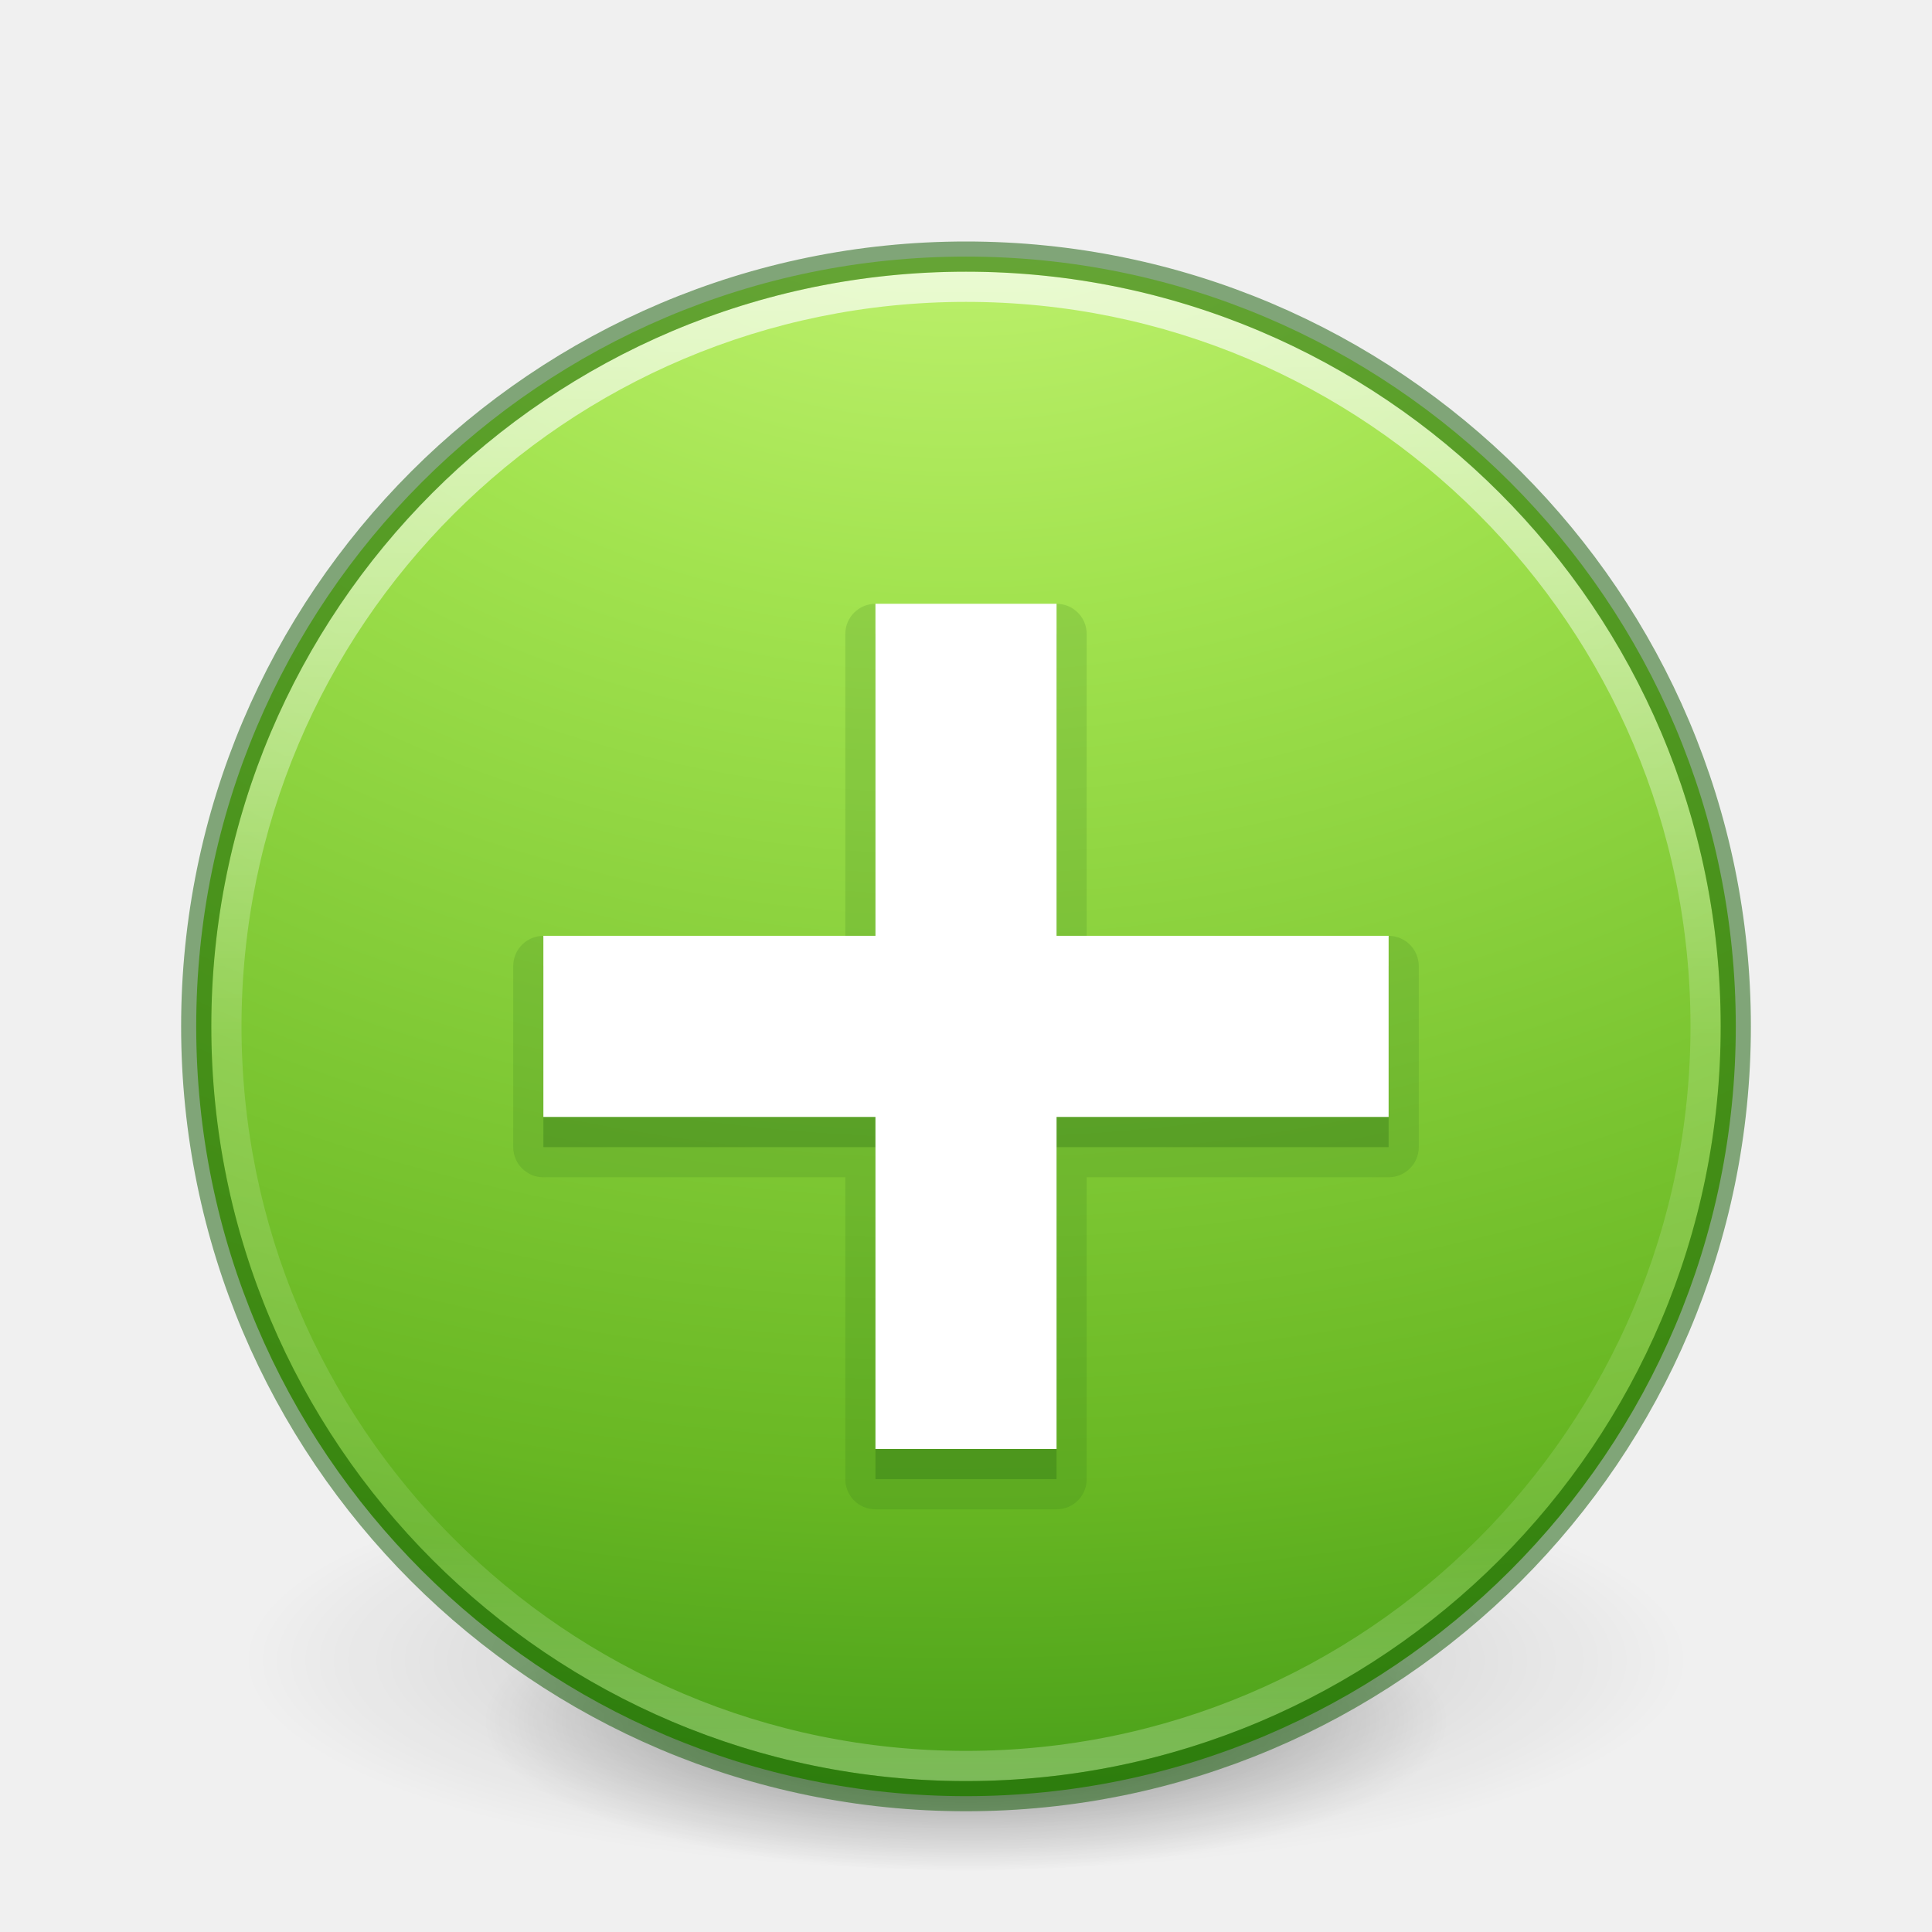
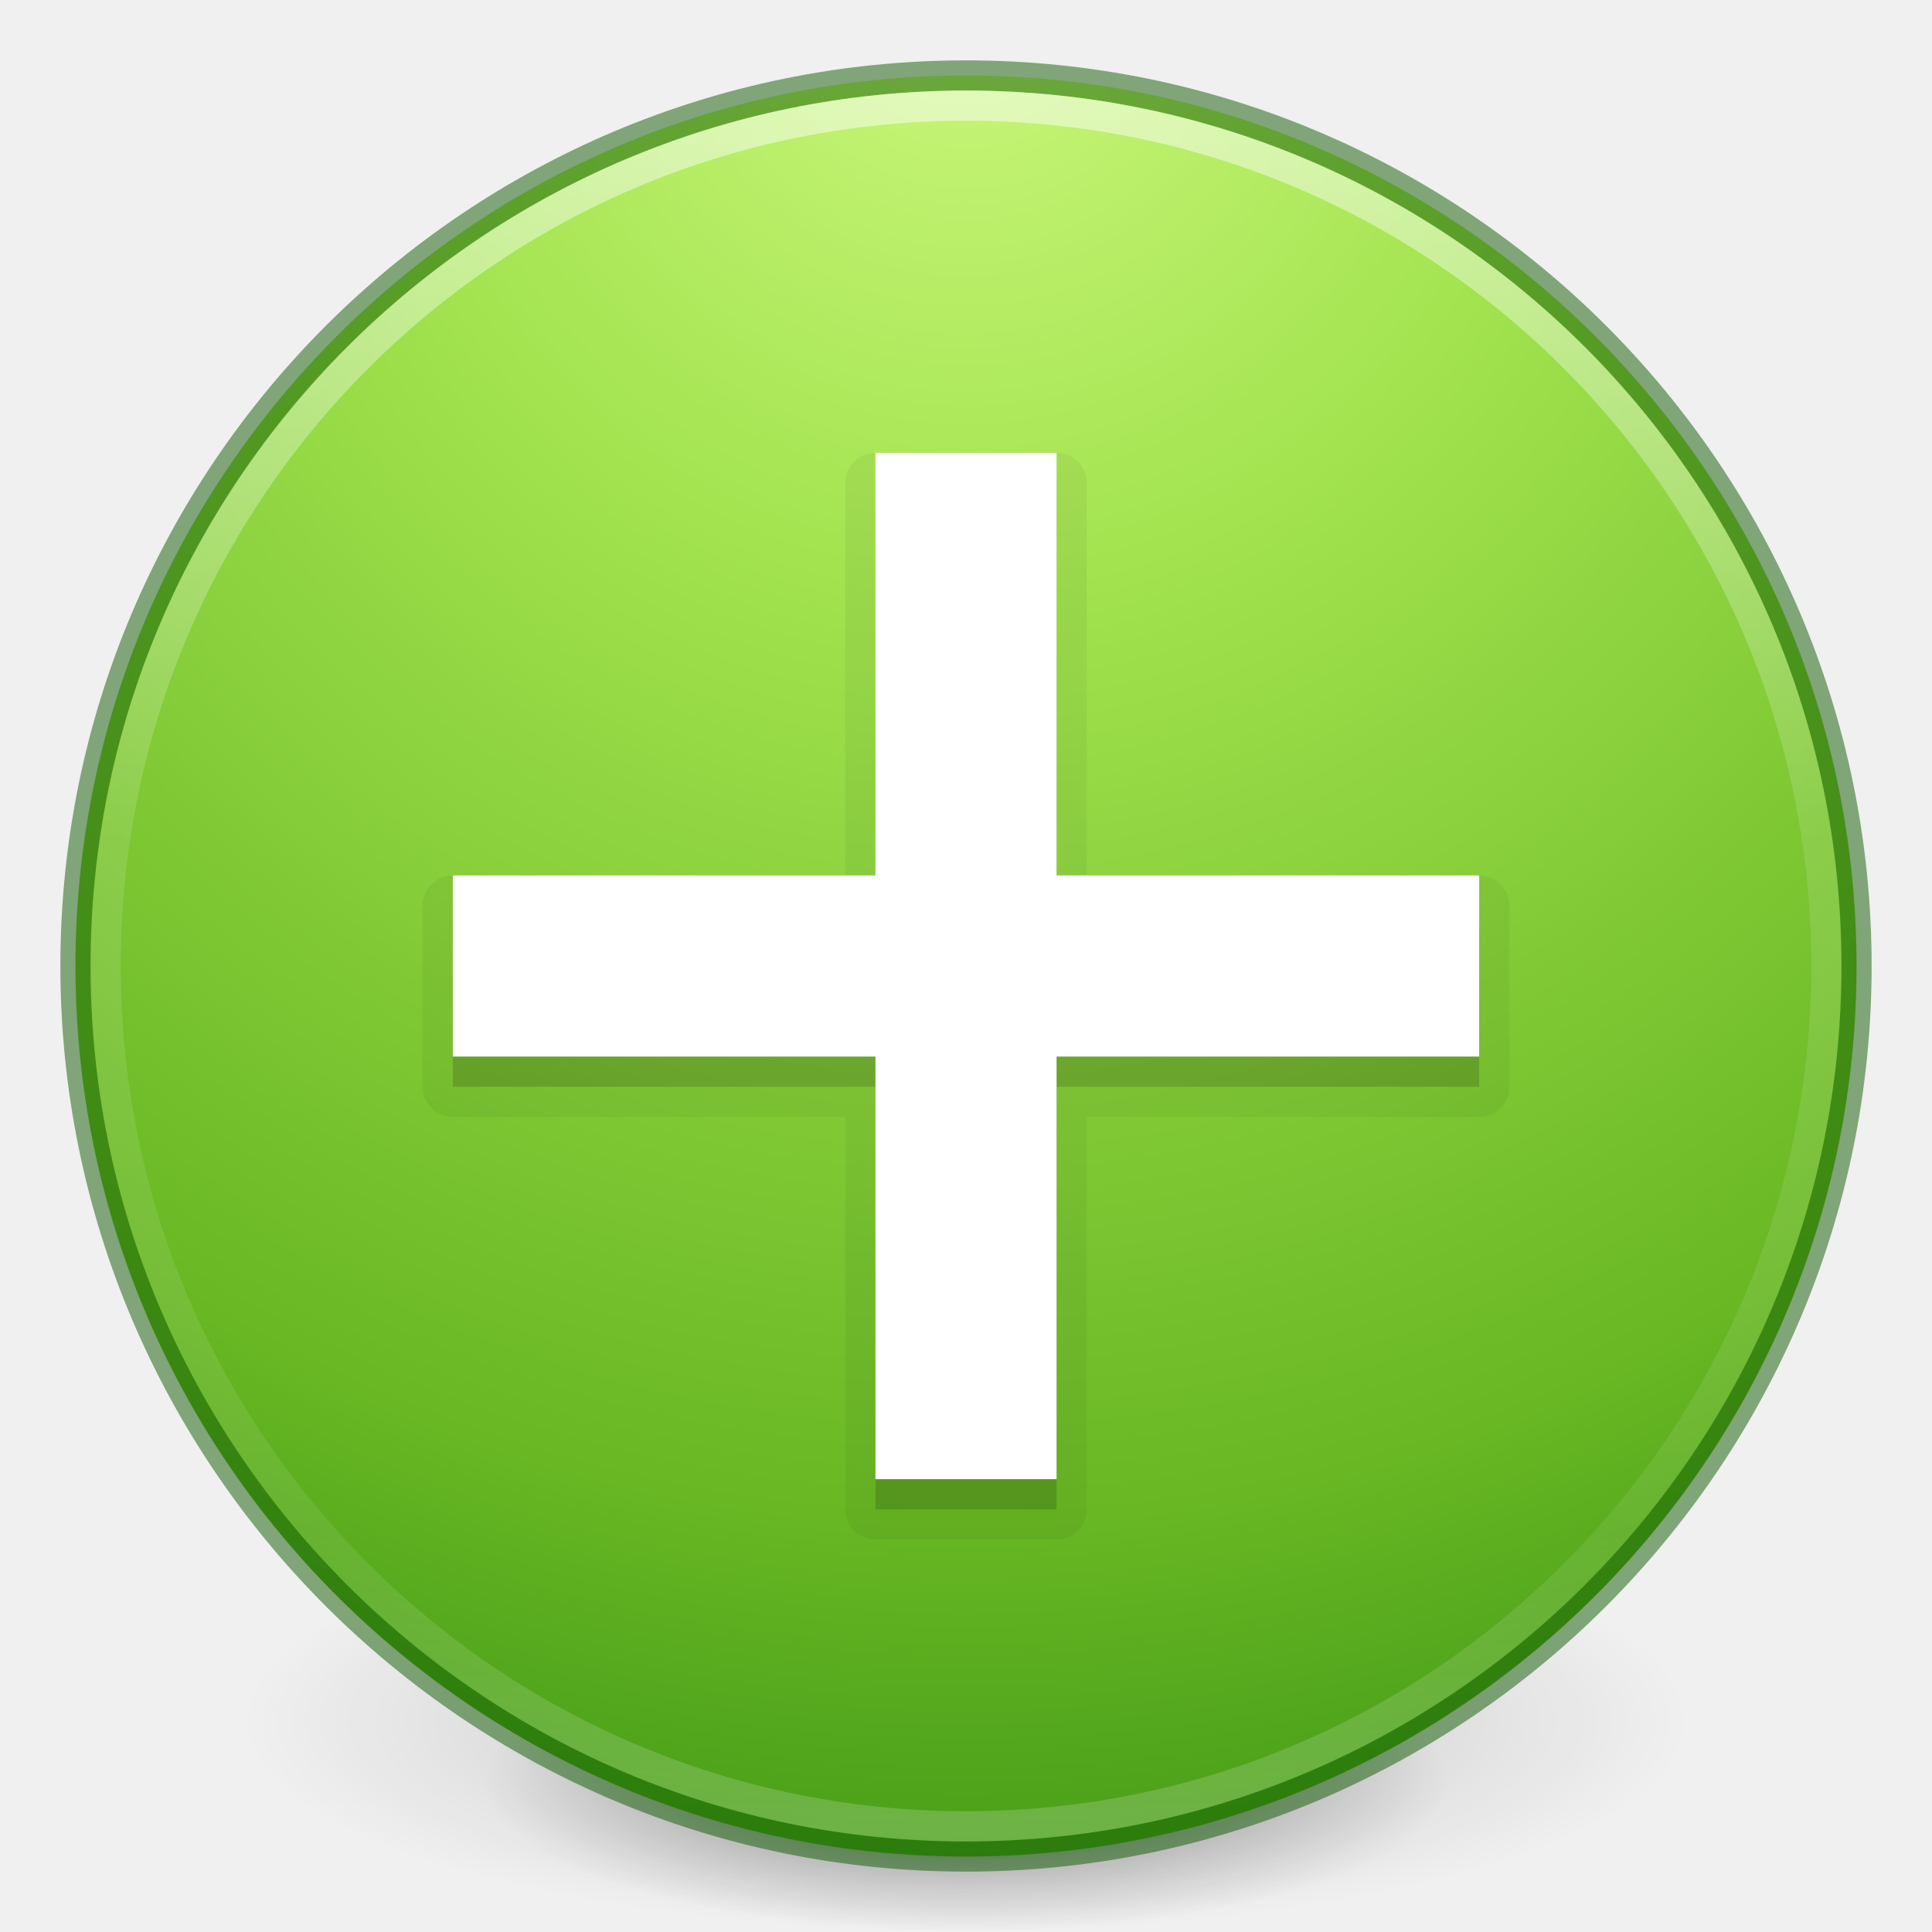
- <svg xmlns="http://www.w3.org/2000/svg" xmlns:xlink="http://www.w3.org/1999/xlink" id="svg4095" height="64" width="64" version="1.1">
-   <defs id="defs4097">
+ <svg xmlns="http://www.w3.org/2000/svg" xmlns:xlink="http://www.w3.org/1999/xlink" version="1.1" width="64" height="64" id="svg3489">
+   <defs id="defs3491">
+     <linearGradient id="linearGradient4806">
+       <stop id="stop4808" style="stop-color:#ffffff;stop-opacity:1" offset="0" />
+       <stop id="stop4810" style="stop-color:#ffffff;stop-opacity:0.235" offset="0.424" />
+       <stop id="stop4812" style="stop-color:#ffffff;stop-opacity:0.157" offset="0.821" />
+       <stop id="stop4814" style="stop-color:#ffffff;stop-opacity:0.392" offset="1" />
+     </linearGradient>
+     <linearGradient id="linearGradient3820-7-2">
+       <stop id="stop3822-2-6" style="stop-color:#000000;stop-opacity:1" offset="0" />
+       <stop id="stop3824-1-2" style="stop-color:#000000;stop-opacity:0" offset="1" />
+     </linearGradient>
+     <linearGradient id="linearGradient3957-2">
+       <stop offset="0" style="stop-color:#ffffff;stop-opacity:1" id="stop3959-62" />
+       <stop offset="1" style="stop-color:#c1c1c1;stop-opacity:1" id="stop3961-5" />
+     </linearGradient>
+     <linearGradient id="linearGradient2867-449-88-871-390-598-476-591-434-148-57-177-3-8">
+       <stop offset="0" style="stop-color:#90dbec;stop-opacity:1" id="stop3750-8-9" />
+       <stop offset="0.262" style="stop-color:#42baea;stop-opacity:1" id="stop3752-3-2" />
+       <stop offset="0.705" style="stop-color:#3689e6;stop-opacity:1" id="stop3754-7-2" />
+       <stop offset="1" style="stop-color:#2b63a0;stop-opacity:1" id="stop3756-9-3" />
+     </linearGradient>
+     <linearGradient id="linearGradient3957">
+       <stop offset="0" style="stop-color:#ffffff;stop-opacity:1" id="stop3959" />
+       <stop offset="1" style="stop-color:#c1c1c1;stop-opacity:1" id="stop3961" />
+     </linearGradient>
+     <linearGradient id="linearGradient4168">
+       <stop offset="0" style="stop-color:#f8b17e;stop-opacity:1" id="stop4170" />
+       <stop offset="0.232" style="stop-color:#e35d4f;stop-opacity:1" id="stop4172" />
+       <stop offset="0.591" style="stop-color:#c6262e;stop-opacity:1" id="stop4174" />
+       <stop offset="1" style="stop-color:#690b54;stop-opacity:1" id="stop4176" />
+     </linearGradient>
+     <linearGradient xlink:href="#linearGradient4806" id="linearGradient3293" gradientUnits="userSpaceOnUse" gradientTransform="matrix(2.326875,0,0,2.326875,-135.9447,-32.84278)" x1="71.204" y1="15.369" x2="71.204" y2="40.496" />
+     <radialGradient xlink:href="#linearGradient3820-7-2" id="radialGradient3300" gradientUnits="userSpaceOnUse" gradientTransform="matrix(0.3823536,7.5555777e-8,-1.8372241e-8,0.1115198,-5.925427,36.33585)" cx="99.189" cy="185.297" fx="99.189" fy="185.297" r="62.769" />
+     <linearGradient xlink:href="#linearGradient3957" id="linearGradient4131" gradientUnits="userSpaceOnUse" gradientTransform="translate(8.000005,8.000003)" x1="24" y1="22" x2="24" y2="26" />
+     <linearGradient xlink:href="#linearGradient3957-2" id="linearGradient4137" gradientUnits="userSpaceOnUse" gradientTransform="matrix(1.439024,0,0,1.439024,-2.536585,-2.536586)" x1="21.014" y1="25.434" x2="22.806" y2="27.344" />
+     <linearGradient xlink:href="#linearGradient4168" id="linearGradient4140" gradientUnits="userSpaceOnUse" gradientTransform="matrix(1.439024,0,0,1.439024,-2.536585,-2.536586)" x1="27.925" y1="15.149" x2="33.448" y2="22.986" />
+     <radialGradient xlink:href="#linearGradient3242-7-3-8-0-4-58-06" id="radialGradient4145" gradientUnits="userSpaceOnUse" gradientTransform="matrix(-8.4508511e-6,3.889044,-3.804016,-8.371941e-6,64.14325,-21.22901)" cx="5.202" cy="8.45" fx="5.202" fy="8.45" r="20" />
+     <radialGradient xlink:href="#linearGradient3820-7-2" id="radialGradient4192" gradientUnits="userSpaceOnUse" gradientTransform="matrix(0.2549024,5.3967361e-8,-1.2248161e-8,0.07965545,6.716382,44.24067)" cx="99.189" cy="185.297" fx="99.189" fy="185.297" r="62.769" />
+     <linearGradient xlink:href="#linearGradient5803-2-7-6" id="linearGradient3124-5" gradientUnits="userSpaceOnUse" gradientTransform="matrix(0.7817061,0,0,0.7758076,-38.19925,6.919108)" x1="90.944" y1="16.592" x2="90.944" y2="56.572" />
+     <linearGradient id="linearGradient5803-2-7-6">
+       <stop offset="0" style="stop-color:#fffdf3;stop-opacity:1" id="stop5805-3-6-9" />
+       <stop offset="1" style="stop-color:#fbebeb;stop-opacity:1" id="stop5807-0-0-0" />
+     </linearGradient>
+     <linearGradient gradientTransform="matrix(1.324324,0,0,1.324324,27.00156,-16.0821)" gradientUnits="userSpaceOnUse" xlink:href="#linearGradient4011" id="linearGradient3288" y2="44.341" x2="71.204" y1="6.238" x1="71.204" />
    <linearGradient id="linearGradient4011">
      <stop offset="0" style="stop-color:#ffffff;stop-opacity:1" id="stop4013" />
      <stop offset="0.508" style="stop-color:#ffffff;stop-opacity:0.235" id="stop4015" />
      <stop offset="0.835" style="stop-color:#ffffff;stop-opacity:0.157" id="stop4017" />
      <stop offset="1" style="stop-color:#ffffff;stop-opacity:0.392" id="stop4019" />
    </linearGradient>
-     <linearGradient id="linearGradient8838-1">
-       <stop offset="0" style="stop-color:#000000;stop-opacity:1" id="stop8840-3" />
-       <stop offset="1" style="stop-color:#000000;stop-opacity:0" id="stop8842-2" />
+     <radialGradient xlink:href="#linearGradient3242" id="radialGradient3022" gradientUnits="userSpaceOnUse" gradientTransform="matrix(0,3.621583,-4.780425,0,141.0739,-95.57386)" cx="21.995" cy="4.038" fx="21.995" fy="4.038" r="20.397" />
+     <linearGradient id="linearGradient3242">
+       <stop offset="0" style="stop-color:#f8b17e;stop-opacity:1" id="stop3244" />
+       <stop offset="0.262" style="stop-color:#e35d4f;stop-opacity:1" id="stop3246" />
+       <stop offset="0.661" style="stop-color:#c6262e;stop-opacity:1" id="stop3248" />
+       <stop offset="1" style="stop-color:#690b54;stop-opacity:1" id="stop3250" />
    </linearGradient>
-     <linearGradient y2="44.341" x2="71.204" y1="6.238" x1="71.204" gradientTransform="matrix(1.324324,0,0,1.324324,-62.99844,0.4187934)" gradientUnits="userSpaceOnUse" id="linearGradient3147" xlink:href="#linearGradient4011" />
-     <radialGradient r="10.625" fy="4.625" fx="62.625" cy="4.625" cx="62.625" gradientTransform="matrix(2.917647,0,0,0.988234,-150.7176,48.92941)" gradientUnits="userSpaceOnUse" id="radialGradient3155" xlink:href="#linearGradient8838-1" />
-     <radialGradient r="20.397" fy="4.038" fx="21.995" cy="4.038" cx="21.995" gradientTransform="matrix(0,3.621583,-4.780425,0,51.07391,-79.07295)" gradientUnits="userSpaceOnUse" id="radialGradient3022" xlink:href="#linearGradient3242-7-3-8-0-4-58-06" />
+     <radialGradient xlink:href="#linearGradient3820-7-2" id="radialGradient3300-1" gradientUnits="userSpaceOnUse" gradientTransform="matrix(0.3823536,7.5555777e-8,-1.8372241e-8,0.1115198,-5.925427,36.33585)" cx="99.189" cy="185.297" fx="99.189" fy="185.297" r="62.769" />
+     <linearGradient gradientTransform="translate(0.759145,-2.148232)" x1="40" y1="31.082" x2="40" y2="37.315" id="linearGradient3951" xlink:href="#linearGradient3820-7-2" gradientUnits="userSpaceOnUse" />
+     <linearGradient y2="44.341" x2="71.204" y1="6.238" x1="71.204" gradientTransform="matrix(1.324324,0,0,1.324324,45.50156,11.41879)" gradientUnits="userSpaceOnUse" id="linearGradient3147" xlink:href="#linearGradient4011" />
+     <radialGradient r="20.397" fy="4.038" fx="21.995" cy="4.038" cx="21.995" gradientTransform="matrix(0,3.621583,-4.780425,0,159.5739,-68.07295)" gradientUnits="userSpaceOnUse" id="radialGradient3022-2" xlink:href="#linearGradient3242-7-3-8-0-4-58-06" />
    <linearGradient id="linearGradient3242-7-3-8-0-4-58-06">
      <stop id="stop3244-5-8-5-6-4-3-8" style="stop-color:#cdf87e;stop-opacity:1" offset="0" />
      <stop id="stop3246-9-5-1-5-3-0-7" style="stop-color:#a2e34f;stop-opacity:1" offset="0.262" />
      <stop id="stop3248-7-2-0-7-5-35-9" style="stop-color:#68b723;stop-opacity:1" offset="0.661" />
      <stop id="stop3250-8-2-8-5-6-40-4" style="stop-color:#1d7e0d;stop-opacity:1" offset="1" />
    </linearGradient>
-     <radialGradient xlink:href="#linearGradient3820-7-2" id="radialGradient3300" gradientUnits="userSpaceOnUse" gradientTransform="matrix(0.2921511,2.4883891e-8,0,0.101961,3.021707,38.1056)" cx="99.189" cy="181.387" fx="99.189" fy="181.387" r="62.769" />
-     <linearGradient id="linearGradient3820-7-2">
-       <stop id="stop3822-2-6" style="stop-color:#000000;stop-opacity:1" offset="0" />
-       <stop id="stop3864-8-7" style="stop-color:#000000;stop-opacity:0.312" offset="0.5" />
-       <stop id="stop3824-1-2" style="stop-color:#000000;stop-opacity:0" offset="1" />
-     </linearGradient>
-     <radialGradient xlink:href="#linearGradient8838-1" id="radialGradient3300-6" gradientUnits="userSpaceOnUse" gradientTransform="matrix(0.3823536,7.5555777e-8,-1.8372241e-8,0.1115198,-5.925427,36.33585)" cx="99.189" cy="185.297" fx="99.189" fy="185.297" r="62.769" />
-     <radialGradient xlink:href="#linearGradient8838-1" id="radialGradient4192" gradientUnits="userSpaceOnUse" gradientTransform="matrix(0.2549024,5.3967361e-8,-1.2248161e-8,0.07965545,6.716382,44.24067)" cx="99.189" cy="185.297" fx="99.189" fy="185.297" r="62.769" />
+     <radialGradient xlink:href="#linearGradient3820-7-2" id="radialGradient3300-6" gradientUnits="userSpaceOnUse" gradientTransform="matrix(0.3823536,7.5555777e-8,-1.8372241e-8,0.1115198,-5.925427,36.33585)" cx="99.189" cy="185.297" fx="99.189" fy="185.297" r="62.769" />
  </defs>
-   <g transform="translate(1.55e-6,-2.001832)" id="g4198">
-     <path d="m 56,57.002 a 24,6.999 0 1 1 -48,0 24,6.999 0 1 1 48,0 z" id="path3818-0" style="opacity:0.2;fill:url(#radialGradient3300-6);fill-opacity:1;stroke:none" />
+   <g id="g4198">
+     <path d="m 56,57.002 a 24,6.999 0 1 1 -48,0 24,6.999 0 1 1 48,0 z" id="path3818-0" style="opacity:0.2;fill:url(#radialGradient3300);fill-opacity:1;stroke:none" />
    <path style="opacity:0.4;fill:url(#radialGradient4192);fill-opacity:1;stroke:none" id="path4190" d="m 48,59.002 a 16,4.999 0 1 1 -32,0 16,4.999 0 1 1 32,0 z" />
  </g>
-   <path style="fill:url(#radialGradient3022);fill-opacity:1;stroke:none;stroke-width:1.004;stroke-linecap:round;stroke-linejoin:round;stroke-miterlimit:4;stroke-dasharray:none;stroke-dashoffset:0;stroke-opacity:1" id="path2555" d="m 32,8.5 c -14.07,0 -25.5,11.43 -25.5,25.5 0,14.07 11.43,25.5 25.5,25.5 14.07,0 25.5,-11.43 25.5,-25.5 0,-14.07 -11.43,-25.5 -25.5,-25.5 z" />
-   <path d="m 56.5,33.999 c 0,13.531 -10.97,24.501 -24.5,24.501 -13.531,0 -24.5,-10.97 -24.5,-24.501 0,-13.531 10.969,-24.499 24.5,-24.499 13.53,0 24.5,10.968 24.5,24.499 l 0,0 z" id="path8655-6" style="opacity:0.7;color:#000000;fill:none;stroke:url(#linearGradient3147);stroke-width:1;stroke-linecap:round;stroke-linejoin:round;stroke-miterlimit:4;stroke-opacity:1;stroke-dasharray:none;stroke-dashoffset:0;marker:none;visibility:visible;display:inline;overflow:visible;enable-background:accumulate" />
-   <path style="opacity:0.5;color:#000000;fill:none;stroke:#0f5a00;stroke-width:1;stroke-linecap:round;stroke-linejoin:round;stroke-miterlimit:4;stroke-opacity:1;stroke-dasharray:none;stroke-dashoffset:0;marker:none;visibility:visible;display:inline;overflow:visible;enable-background:accumulate;clip-rule:nonzero;isolation:auto;mix-blend-mode:normal;color-interpolation:sRGB;color-interpolation-filters:linearRGB;solid-color:#000000;solid-opacity:1;fill-opacity:1;fill-rule:nonzero;filter-blend-mode:normal;filter-gaussianBlur-deviation:0;color-rendering:auto;image-rendering:auto;shape-rendering:auto;text-rendering:auto" id="path2555-2" d="M 32,8.5 C 17.93,8.5 6.5,19.93 6.5,34 c 0,14.07 11.43,25.5 25.5,25.5 14.07,0 25.5,-11.43 25.5,-25.5 0,-14.07 -11.43,-25.5 -25.5,-25.5 z" />
-   <path d="M 29,20.002 A 0.998,0.998 0 0 0 28.002,21 l 0,10.002 -10.002,0 A 0.998,0.998 0 0 0 17.002,32 l 0,6 A 0.998,0.998 0 0 0 18,38.998 l 10.002,0 0,10.002 A 0.998,0.998 0 0 0 29,49.998 l 6,0 A 0.998,0.998 0 0 0 35.998,49 l 0,-10.002 10.002,0 A 0.998,0.998 0 0 0 46.998,38 l 0,-6 A 0.998,0.998 0 0 0 46,31.002 l -10.002,0 0,-10.002 A 0.998,0.998 0 0 0 35,20.002 l -6,0 z" id="path4294" style="color:#000000;clip-rule:nonzero;display:inline;overflow:visible;visibility:visible;opacity:0.15;isolation:auto;mix-blend-mode:normal;color-interpolation:sRGB;color-interpolation-filters:linearRGB;solid-color:#000000;solid-opacity:1;fill:#206612;fill-opacity:1;fill-rule:evenodd;stroke:none;stroke-width:1;stroke-linecap:butt;stroke-linejoin:miter;stroke-miterlimit:4;stroke-dasharray:none;stroke-dashoffset:0;stroke-opacity:1;marker:none;color-rendering:auto;image-rendering:auto;shape-rendering:auto;text-rendering:auto;enable-background:accumulate;filter-blend-mode:normal;filter-gaussianBlur-deviation:0" />
-   <path d="m 29,21 0,11 -11,0 0,6 11,0 L 29,49 l 6,0 0,-11 11,0 0,-6 L 35,32 35,21 Z" id="rect3007-7" style="color:#000000;display:inline;overflow:visible;visibility:visible;fill:#206612;fill-opacity:1;fill-rule:evenodd;stroke:none;stroke-width:1;marker:none;enable-background:accumulate;clip-rule:nonzero;opacity:0.3;isolation:auto;mix-blend-mode:normal;color-interpolation:sRGB;color-interpolation-filters:linearRGB;solid-color:#000000;solid-opacity:1;stroke-linecap:butt;stroke-linejoin:miter;stroke-miterlimit:4;stroke-dasharray:none;stroke-dashoffset:0;stroke-opacity:1;filter-blend-mode:normal;filter-gaussianBlur-deviation:0;color-rendering:auto;image-rendering:auto;shape-rendering:auto;text-rendering:auto" />
-   <path d="M 29,20 29,31 l -11,0 0,6 L 29,37 l 0,11 6,0 L 35,37 l 11,0 0,-6 L 35,31 35,20 Z" id="rect3007" style="color:#000000;display:inline;overflow:visible;visibility:visible;fill:#ffffff;fill-opacity:1;fill-rule:evenodd;stroke:none;stroke-width:1;marker:none;enable-background:accumulate" />
+   <path d="M 32,2.5 C 15.723,2.5 2.5,15.723 2.5,32 2.5,48.277 15.723,61.5 32,61.5 48.277,61.5 61.5,48.277 61.5,32 61.5,15.723 48.277,2.5 32,2.5 z" id="path2555" style="color:#000000;fill:url(#radialGradient4145);fill-opacity:1.0;fill-rule:nonzero;stroke:none;stroke-width:1;marker:none;visibility:visible;display:inline;overflow:visible;enable-background:accumulate" />
+   <path style="opacity:0.5;color:#000000;fill:#000000;stroke:#0f5a00;stroke-width:1;stroke-linecap:round;stroke-linejoin:round;stroke-miterlimit:4;stroke-opacity:1;stroke-dasharray:none;stroke-dashoffset:0;marker:none;visibility:visible;display:inline;overflow:visible;enable-background:accumulate;fill-opacity:0;fill-rule:nonzero" id="path2555-7-1" d="m 32,2.5 c -16.277,0 -29.5,13.223 -29.5,29.5 0,16.277 13.223,29.5 29.5,29.5 16.277,0 29.5,-13.223 29.5,-29.5 C 61.5,15.723 48.277,2.5 32,2.5 z" />
+   <path id="path4763" d="m 29,16 0,14 -14,0 0,6 14,0 0,14 6,0 0,-14 14,0 0,-6 -14,0 0,-14 z" style="color:#000000;display:inline;overflow:visible;visibility:visible;opacity:0.15;fill:#000000;fill-opacity:1;fill-rule:evenodd;stroke:none;stroke-width:1;marker:none;enable-background:accumulate" />
+   <path style="opacity:0.5;color:#000000;fill:none;stroke:url(#linearGradient3293);stroke-width:1;stroke-linecap:round;stroke-linejoin:round;stroke-miterlimit:4;stroke-opacity:1;stroke-dasharray:none;stroke-dashoffset:0;marker:none;visibility:visible;display:inline;overflow:visible;enable-background:accumulate" id="path3019" d="m 60.5,32 c 0,15.74 -12.76,28.5 -28.5,28.5 -15.74,0 -28.5,-12.76 -28.5,-28.5 0,-15.74 12.76,-28.5 28.5,-28.5 15.74,0 28.5,12.76 28.5,28.5 z" />
+   <path style="color:#000000;display:inline;overflow:visible;visibility:visible;opacity:0.05;fill:#000000;fill-opacity:1;fill-rule:evenodd;stroke:#000000;stroke-width:2;stroke-linejoin:round;stroke-miterlimit:4;stroke-dasharray:none;stroke-opacity:1;marker:none;enable-background:accumulate" d="m 29,16 0,14 -14,0 0,6 14,0 0,14 6,0 0,-14 14,0 0,-6 -14,0 0,-14 z" id="path4765" />
+   <path style="color:#000000;display:inline;overflow:visible;visibility:visible;fill:#ffffff;fill-opacity:1;fill-rule:evenodd;stroke:none;stroke-width:1;marker:none;enable-background:accumulate" d="m 29,15 0,14 -14,0 0,6 14,0 0,14 6,0 0,-14 14,0 0,-6 -14,0 0,-14 z" id="rect3007" />
</svg>
